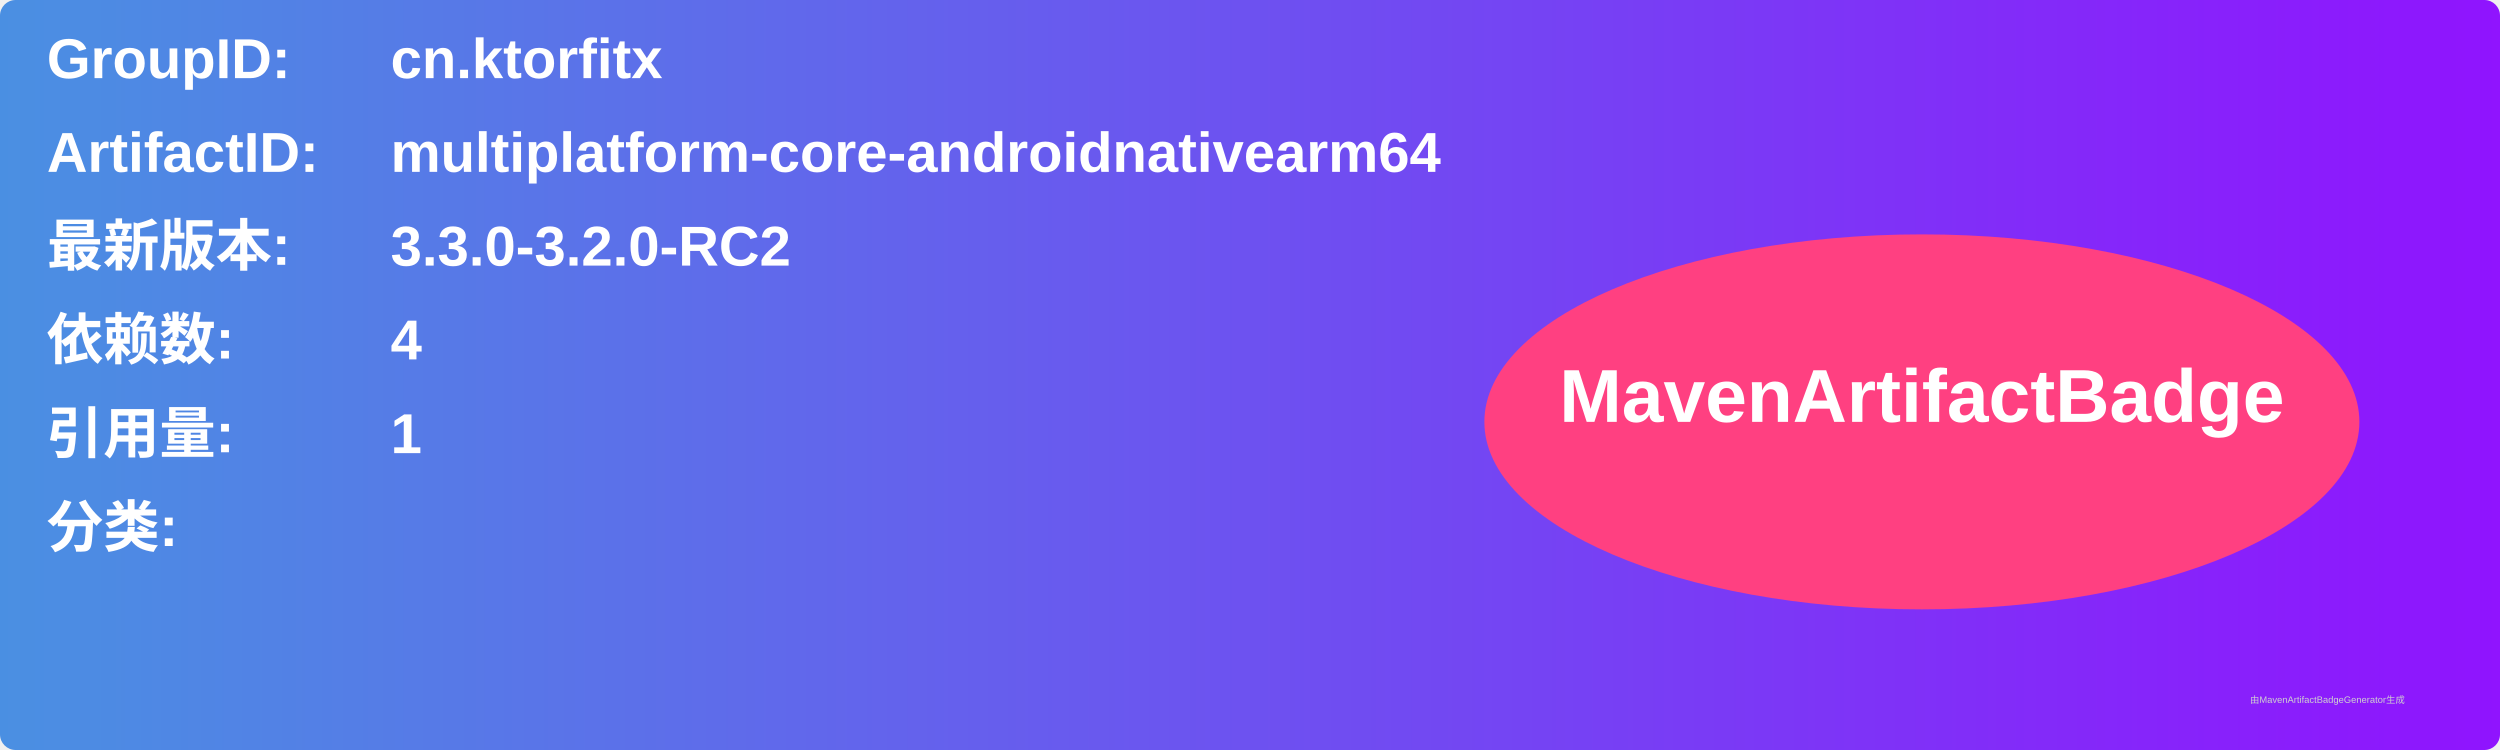
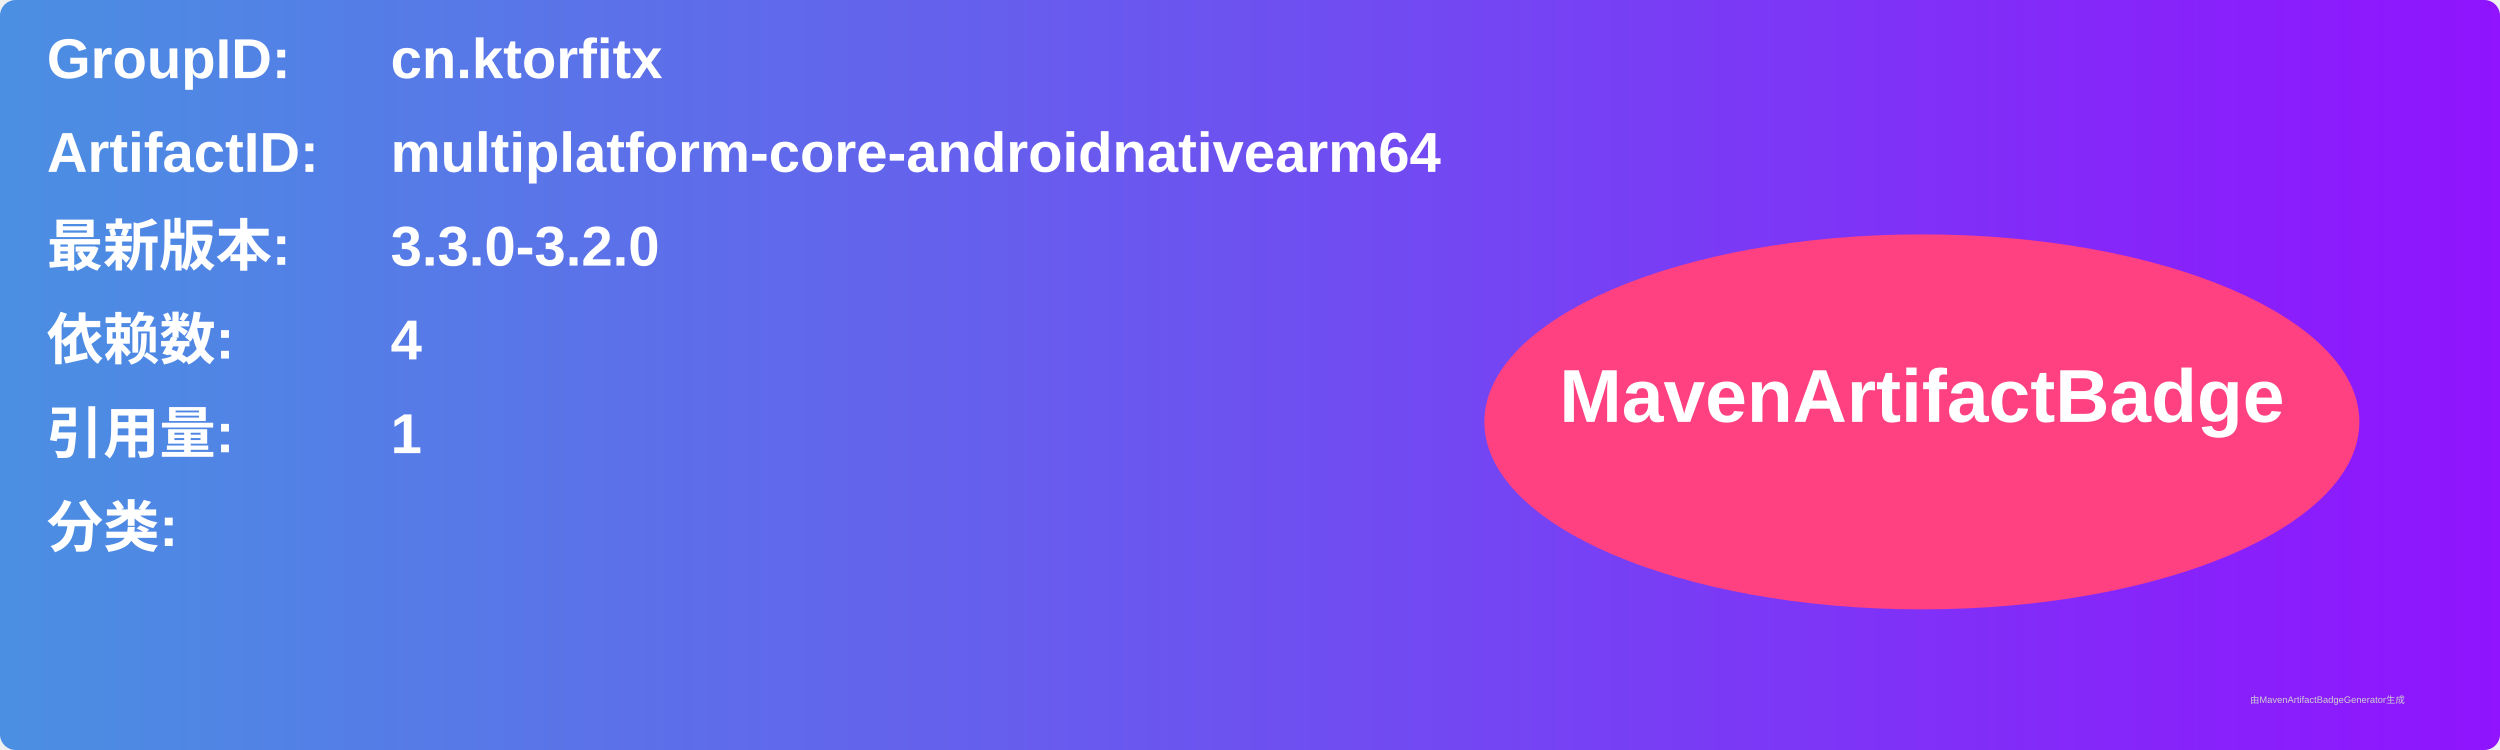
<svg xmlns="http://www.w3.org/2000/svg" width="800" height="240" viewBox="0 0 800 240">
  <linearGradient id="grad" x1="0%" y1="0%" x2="100%" y2="0%">
    <stop offset="0%" stop-color="#4a90e2" />
    <stop offset="100%" stop-color="#9013fe" />
  </linearGradient>
  <rect width="100%" height="100%" rx="5" ry="5" fill="url(#grad)" />
  <g transform="translate(15, 15)">
    <text x="0" y="10" font-family="Arial" font-size="18" fill="white" font-weight="bold" width="260">GroupID:</text>
    <text x="110" y="10" font-family="Arial" font-size="18" fill="white" font-weight="bold" width="460">cn.ktorfitx</text>
    <text x="0" y="40" font-family="Arial" font-size="18" fill="white" font-weight="bold" width="260">ArtifactID:</text>
    <text x="110" y="40" font-family="Arial" font-size="18" fill="white" font-weight="bold" width="460">multiplatform-core-androidnativearm64</text>
    <text x="0" y="70" font-family="Arial" font-size="18" fill="white" font-weight="bold">最新版本:</text>
    <text x="110" y="70" font-family="Arial" font-size="18" fill="white" font-weight="bold">
-       <tspan font-weight="bold">3.3.0-3.2.0-RC2</tspan>
+       <tspan font-weight="bold">3.3.0-3.2.0</tspan>
    </text>
    <text x="0" y="100" font-family="Arial" font-size="18" fill="white" font-weight="bold">依赖数: </text>
    <text x="110" y="100" font-family="Arial" font-size="18" fill="white">
      <tspan font-weight="bold">4</tspan>
    </text>
    <text x="0" y="130" font-family="Arial" font-size="18" fill="white" font-weight="bold">引用量: </text>
    <text x="110" y="130" font-family="Arial" font-size="18" fill="white">
      <tspan font-weight="bold">1</tspan>
    </text>
    <text x="0" y="160" font-family="Arial" font-size="18" fill="white" font-weight="bold">分类:</text>
    <text x="10" y="190" font-family="Arial" font-size="10" fill="white">
      <tspan font-weight="bold" />
    </text>
    <ellipse cx="600" cy="120" rx="140" ry="60" fill="#ff4081" />
    <text x="600" y="120" text-anchor="middle" font-family="Arial" font-size="24" fill="white" font-weight="bold">MavenArtifactBadge</text>
  </g>
  <text x="720" y="225" font-family="Arial" font-size="3" fill="#d0d0d0">由MavenArtifactBadgeGenerator生成</text>
</svg>
